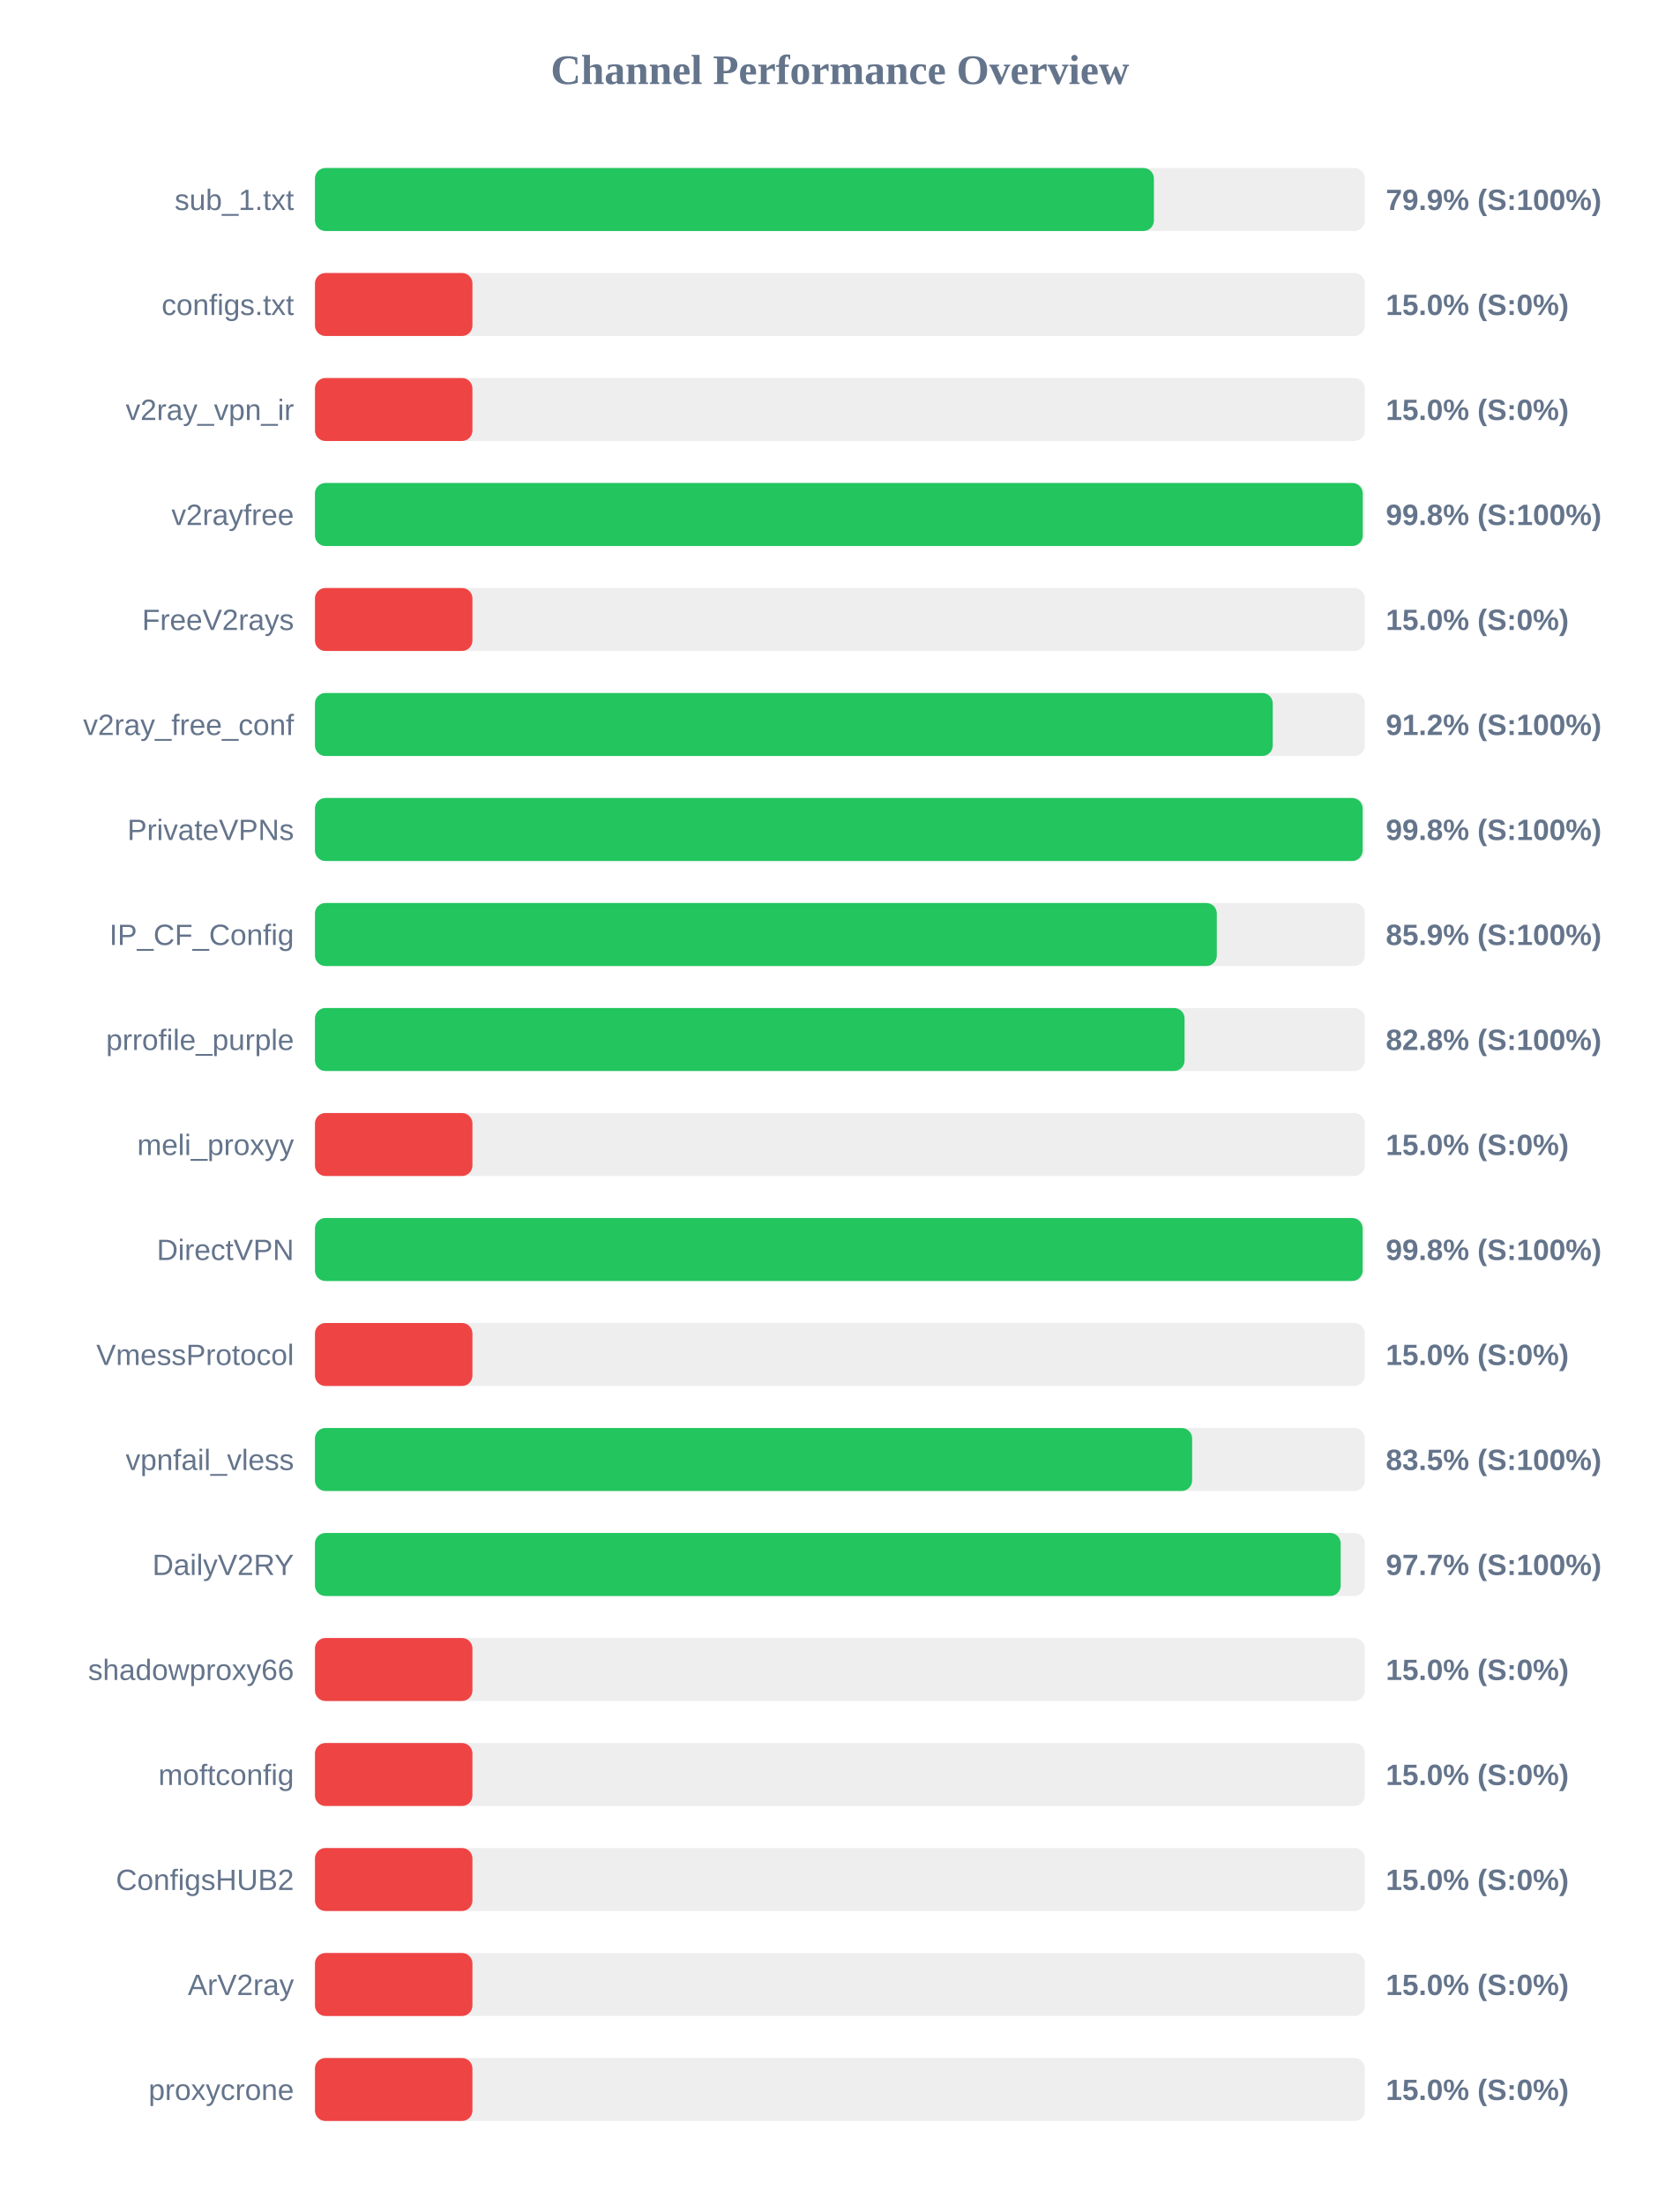
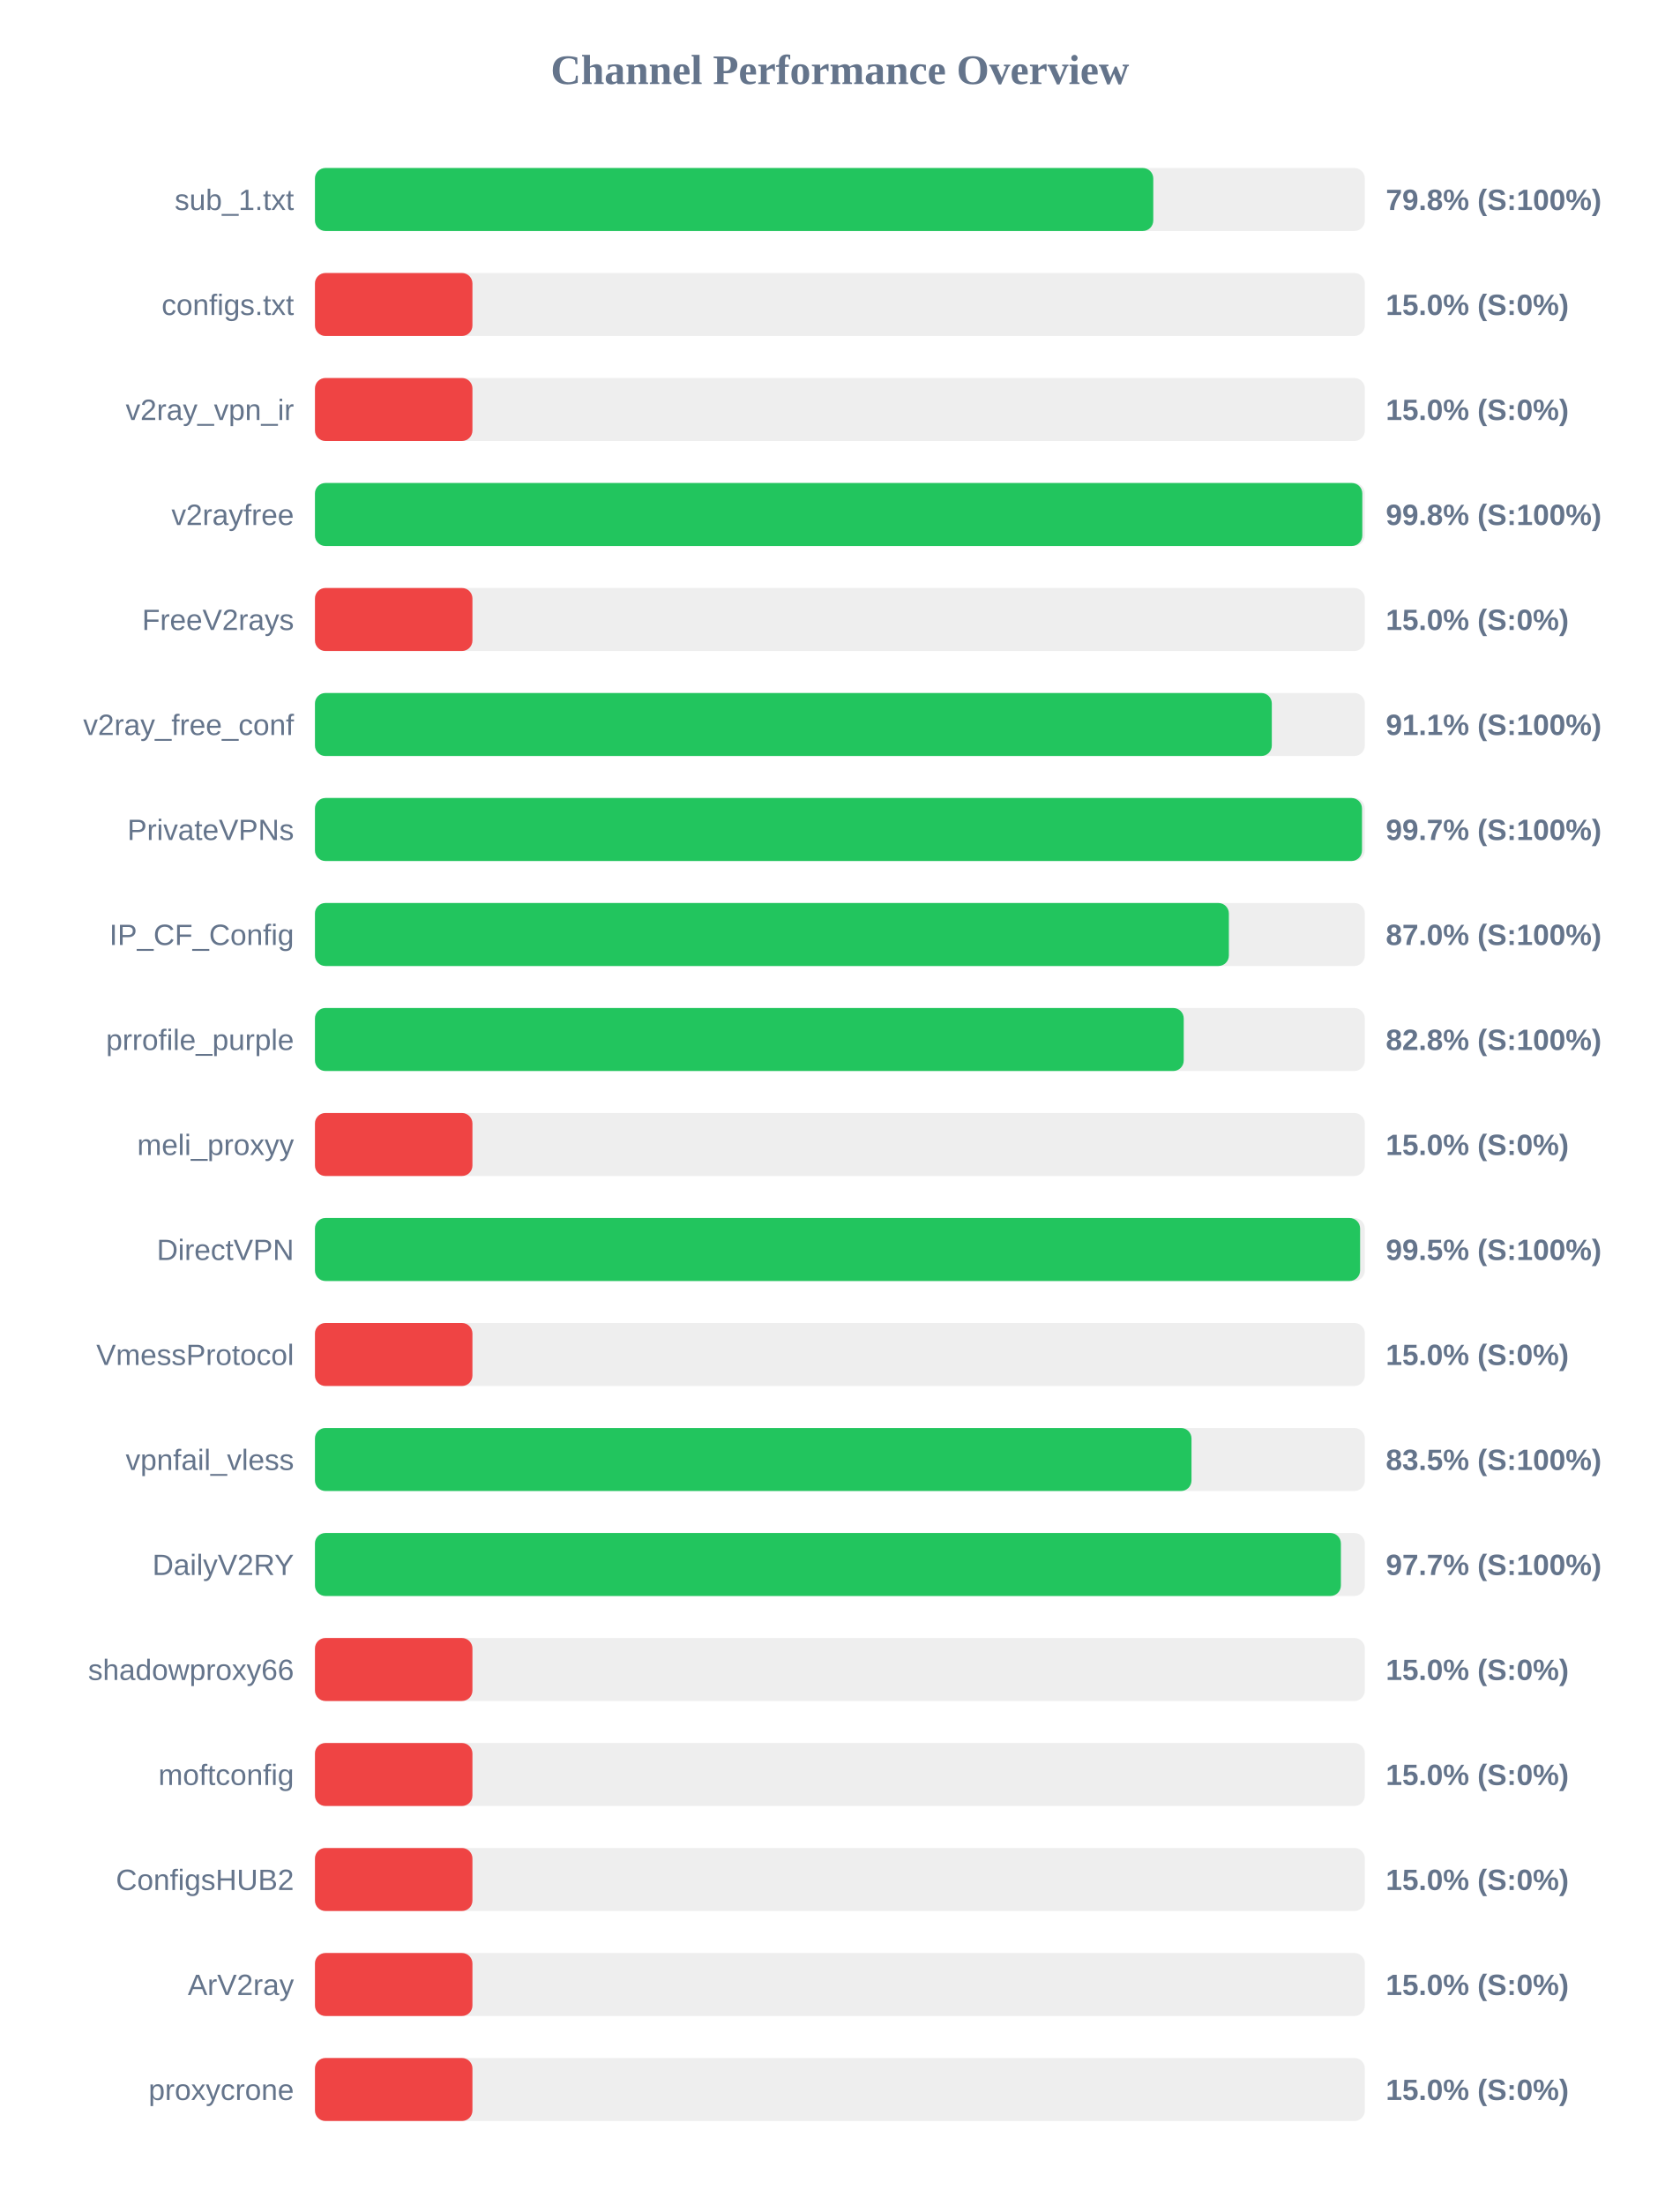
<svg xmlns="http://www.w3.org/2000/svg" width="800" height="1050" version="1.1">
  <style>
        .row { font: 14px Arial; fill: #64748b; }
        .score { font: bold 14px Arial; fill: #64748b; }
    </style>
  <text x="400" y="40" text-anchor="middle" font-size="20px" font-weight="bold" fill="#64748b">Channel Performance Overview</text>
  <rect x="150" y="80" width="500" height="30" fill="#eee" rx="5" />
-   <rect x="150" y="80" width="399.55" height="30" fill="#22c55e" rx="5" />
+   <rect x="150" y="80" width="399.25" height="30" fill="#22c55e" rx="5" />
  <text x="140" y="100" text-anchor="end" class="row">sub_1.txt</text>
-   <text x="660" y="100" text-anchor="start" class="score">79.9% (S:100%)</text>
+   <text x="660" y="100" text-anchor="start" class="score">79.8% (S:100%)</text>
  <rect x="150" y="130" width="500" height="30" fill="#eee" rx="5" />
  <rect x="150" y="130" width="75.0" height="30" fill="#ef4444" rx="5" />
  <text x="140" y="150" text-anchor="end" class="row">configs.txt</text>
  <text x="660" y="150" text-anchor="start" class="score">15.0% (S:0%)</text>
  <rect x="150" y="180" width="500" height="30" fill="#eee" rx="5" />
  <rect x="150" y="180" width="75.0" height="30" fill="#ef4444" rx="5" />
  <text x="140" y="200" text-anchor="end" class="row">v2ray_vpn_ir</text>
  <text x="660" y="200" text-anchor="start" class="score">15.0% (S:0%)</text>
  <rect x="150" y="230" width="500" height="30" fill="#eee" rx="5" />
-   <rect x="150" y="230" width="499.0" height="30" fill="#22c55e" rx="5" />
+   <rect x="150" y="230" width="498.8" height="30" fill="#22c55e" rx="5" />
  <text x="140" y="250" text-anchor="end" class="row">v2rayfree</text>
  <text x="660" y="250" text-anchor="start" class="score">99.8% (S:100%)</text>
  <rect x="150" y="280" width="500" height="30" fill="#eee" rx="5" />
  <rect x="150" y="280" width="75.0" height="30" fill="#ef4444" rx="5" />
  <text x="140" y="300" text-anchor="end" class="row">FreeV2rays</text>
  <text x="660" y="300" text-anchor="start" class="score">15.0% (S:0%)</text>
  <rect x="150" y="330" width="500" height="30" fill="#eee" rx="5" />
-   <rect x="150" y="330" width="456.15" height="30" fill="#22c55e" rx="5" />
+   <rect x="150" y="330" width="455.7" height="30" fill="#22c55e" rx="5" />
  <text x="140" y="350" text-anchor="end" class="row">v2ray_free_conf</text>
-   <text x="660" y="350" text-anchor="start" class="score">91.2% (S:100%)</text>
+   <text x="660" y="350" text-anchor="start" class="score">91.1% (S:100%)</text>
  <rect x="150" y="380" width="500" height="30" fill="#eee" rx="5" />
-   <rect x="150" y="380" width="498.95" height="30" fill="#22c55e" rx="5" />
+   <rect x="150" y="380" width="498.65" height="30" fill="#22c55e" rx="5" />
  <text x="140" y="400" text-anchor="end" class="row">PrivateVPNs</text>
-   <text x="660" y="400" text-anchor="start" class="score">99.8% (S:100%)</text>
+   <text x="660" y="400" text-anchor="start" class="score">99.7% (S:100%)</text>
  <rect x="150" y="430" width="500" height="30" fill="#eee" rx="5" />
-   <rect x="150" y="430" width="429.5" height="30" fill="#22c55e" rx="5" />
+   <rect x="150" y="430" width="435.25" height="30" fill="#22c55e" rx="5" />
  <text x="140" y="450" text-anchor="end" class="row">IP_CF_Config</text>
-   <text x="660" y="450" text-anchor="start" class="score">85.9% (S:100%)</text>
+   <text x="660" y="450" text-anchor="start" class="score">87.0% (S:100%)</text>
  <rect x="150" y="480" width="500" height="30" fill="#eee" rx="5" />
-   <rect x="150" y="480" width="414.15" height="30" fill="#22c55e" rx="5" />
+   <rect x="150" y="480" width="413.75" height="30" fill="#22c55e" rx="5" />
  <text x="140" y="500" text-anchor="end" class="row">prrofile_purple</text>
  <text x="660" y="500" text-anchor="start" class="score">82.8% (S:100%)</text>
  <rect x="150" y="530" width="500" height="30" fill="#eee" rx="5" />
  <rect x="150" y="530" width="75.0" height="30" fill="#ef4444" rx="5" />
  <text x="140" y="550" text-anchor="end" class="row">meli_proxyy</text>
  <text x="660" y="550" text-anchor="start" class="score">15.0% (S:0%)</text>
  <rect x="150" y="580" width="500" height="30" fill="#eee" rx="5" />
-   <rect x="150" y="580" width="498.95" height="30" fill="#22c55e" rx="5" />
+   <rect x="150" y="580" width="497.75" height="30" fill="#22c55e" rx="5" />
  <text x="140" y="600" text-anchor="end" class="row">DirectVPN</text>
-   <text x="660" y="600" text-anchor="start" class="score">99.8% (S:100%)</text>
+   <text x="660" y="600" text-anchor="start" class="score">99.5% (S:100%)</text>
  <rect x="150" y="630" width="500" height="30" fill="#eee" rx="5" />
  <rect x="150" y="630" width="75.0" height="30" fill="#ef4444" rx="5" />
  <text x="140" y="650" text-anchor="end" class="row">VmessProtocol</text>
  <text x="660" y="650" text-anchor="start" class="score">15.0% (S:0%)</text>
  <rect x="150" y="680" width="500" height="30" fill="#eee" rx="5" />
-   <rect x="150" y="680" width="417.75" height="30" fill="#22c55e" rx="5" />
+   <rect x="150" y="680" width="417.45" height="30" fill="#22c55e" rx="5" />
  <text x="140" y="700" text-anchor="end" class="row">vpnfail_vless</text>
  <text x="660" y="700" text-anchor="start" class="score">83.5% (S:100%)</text>
  <rect x="150" y="730" width="500" height="30" fill="#eee" rx="5" />
-   <rect x="150" y="730" width="488.5" height="30" fill="#22c55e" rx="5" />
+   <rect x="150" y="730" width="488.6" height="30" fill="#22c55e" rx="5" />
  <text x="140" y="750" text-anchor="end" class="row">DailyV2RY</text>
  <text x="660" y="750" text-anchor="start" class="score">97.7% (S:100%)</text>
  <rect x="150" y="780" width="500" height="30" fill="#eee" rx="5" />
  <rect x="150" y="780" width="75.0" height="30" fill="#ef4444" rx="5" />
  <text x="140" y="800" text-anchor="end" class="row">shadowproxy66</text>
  <text x="660" y="800" text-anchor="start" class="score">15.0% (S:0%)</text>
  <rect x="150" y="830" width="500" height="30" fill="#eee" rx="5" />
  <rect x="150" y="830" width="75.0" height="30" fill="#ef4444" rx="5" />
  <text x="140" y="850" text-anchor="end" class="row">moftconfig</text>
  <text x="660" y="850" text-anchor="start" class="score">15.0% (S:0%)</text>
  <rect x="150" y="880" width="500" height="30" fill="#eee" rx="5" />
  <rect x="150" y="880" width="75.0" height="30" fill="#ef4444" rx="5" />
  <text x="140" y="900" text-anchor="end" class="row">ConfigsHUB2</text>
  <text x="660" y="900" text-anchor="start" class="score">15.0% (S:0%)</text>
  <rect x="150" y="930" width="500" height="30" fill="#eee" rx="5" />
  <rect x="150" y="930" width="75.0" height="30" fill="#ef4444" rx="5" />
  <text x="140" y="950" text-anchor="end" class="row">ArV2ray</text>
  <text x="660" y="950" text-anchor="start" class="score">15.0% (S:0%)</text>
  <rect x="150" y="980" width="500" height="30" fill="#eee" rx="5" />
  <rect x="150" y="980" width="75.0" height="30" fill="#ef4444" rx="5" />
  <text x="140" y="1000" text-anchor="end" class="row">proxycrone</text>
  <text x="660" y="1000" text-anchor="start" class="score">15.0% (S:0%)</text>
</svg>
